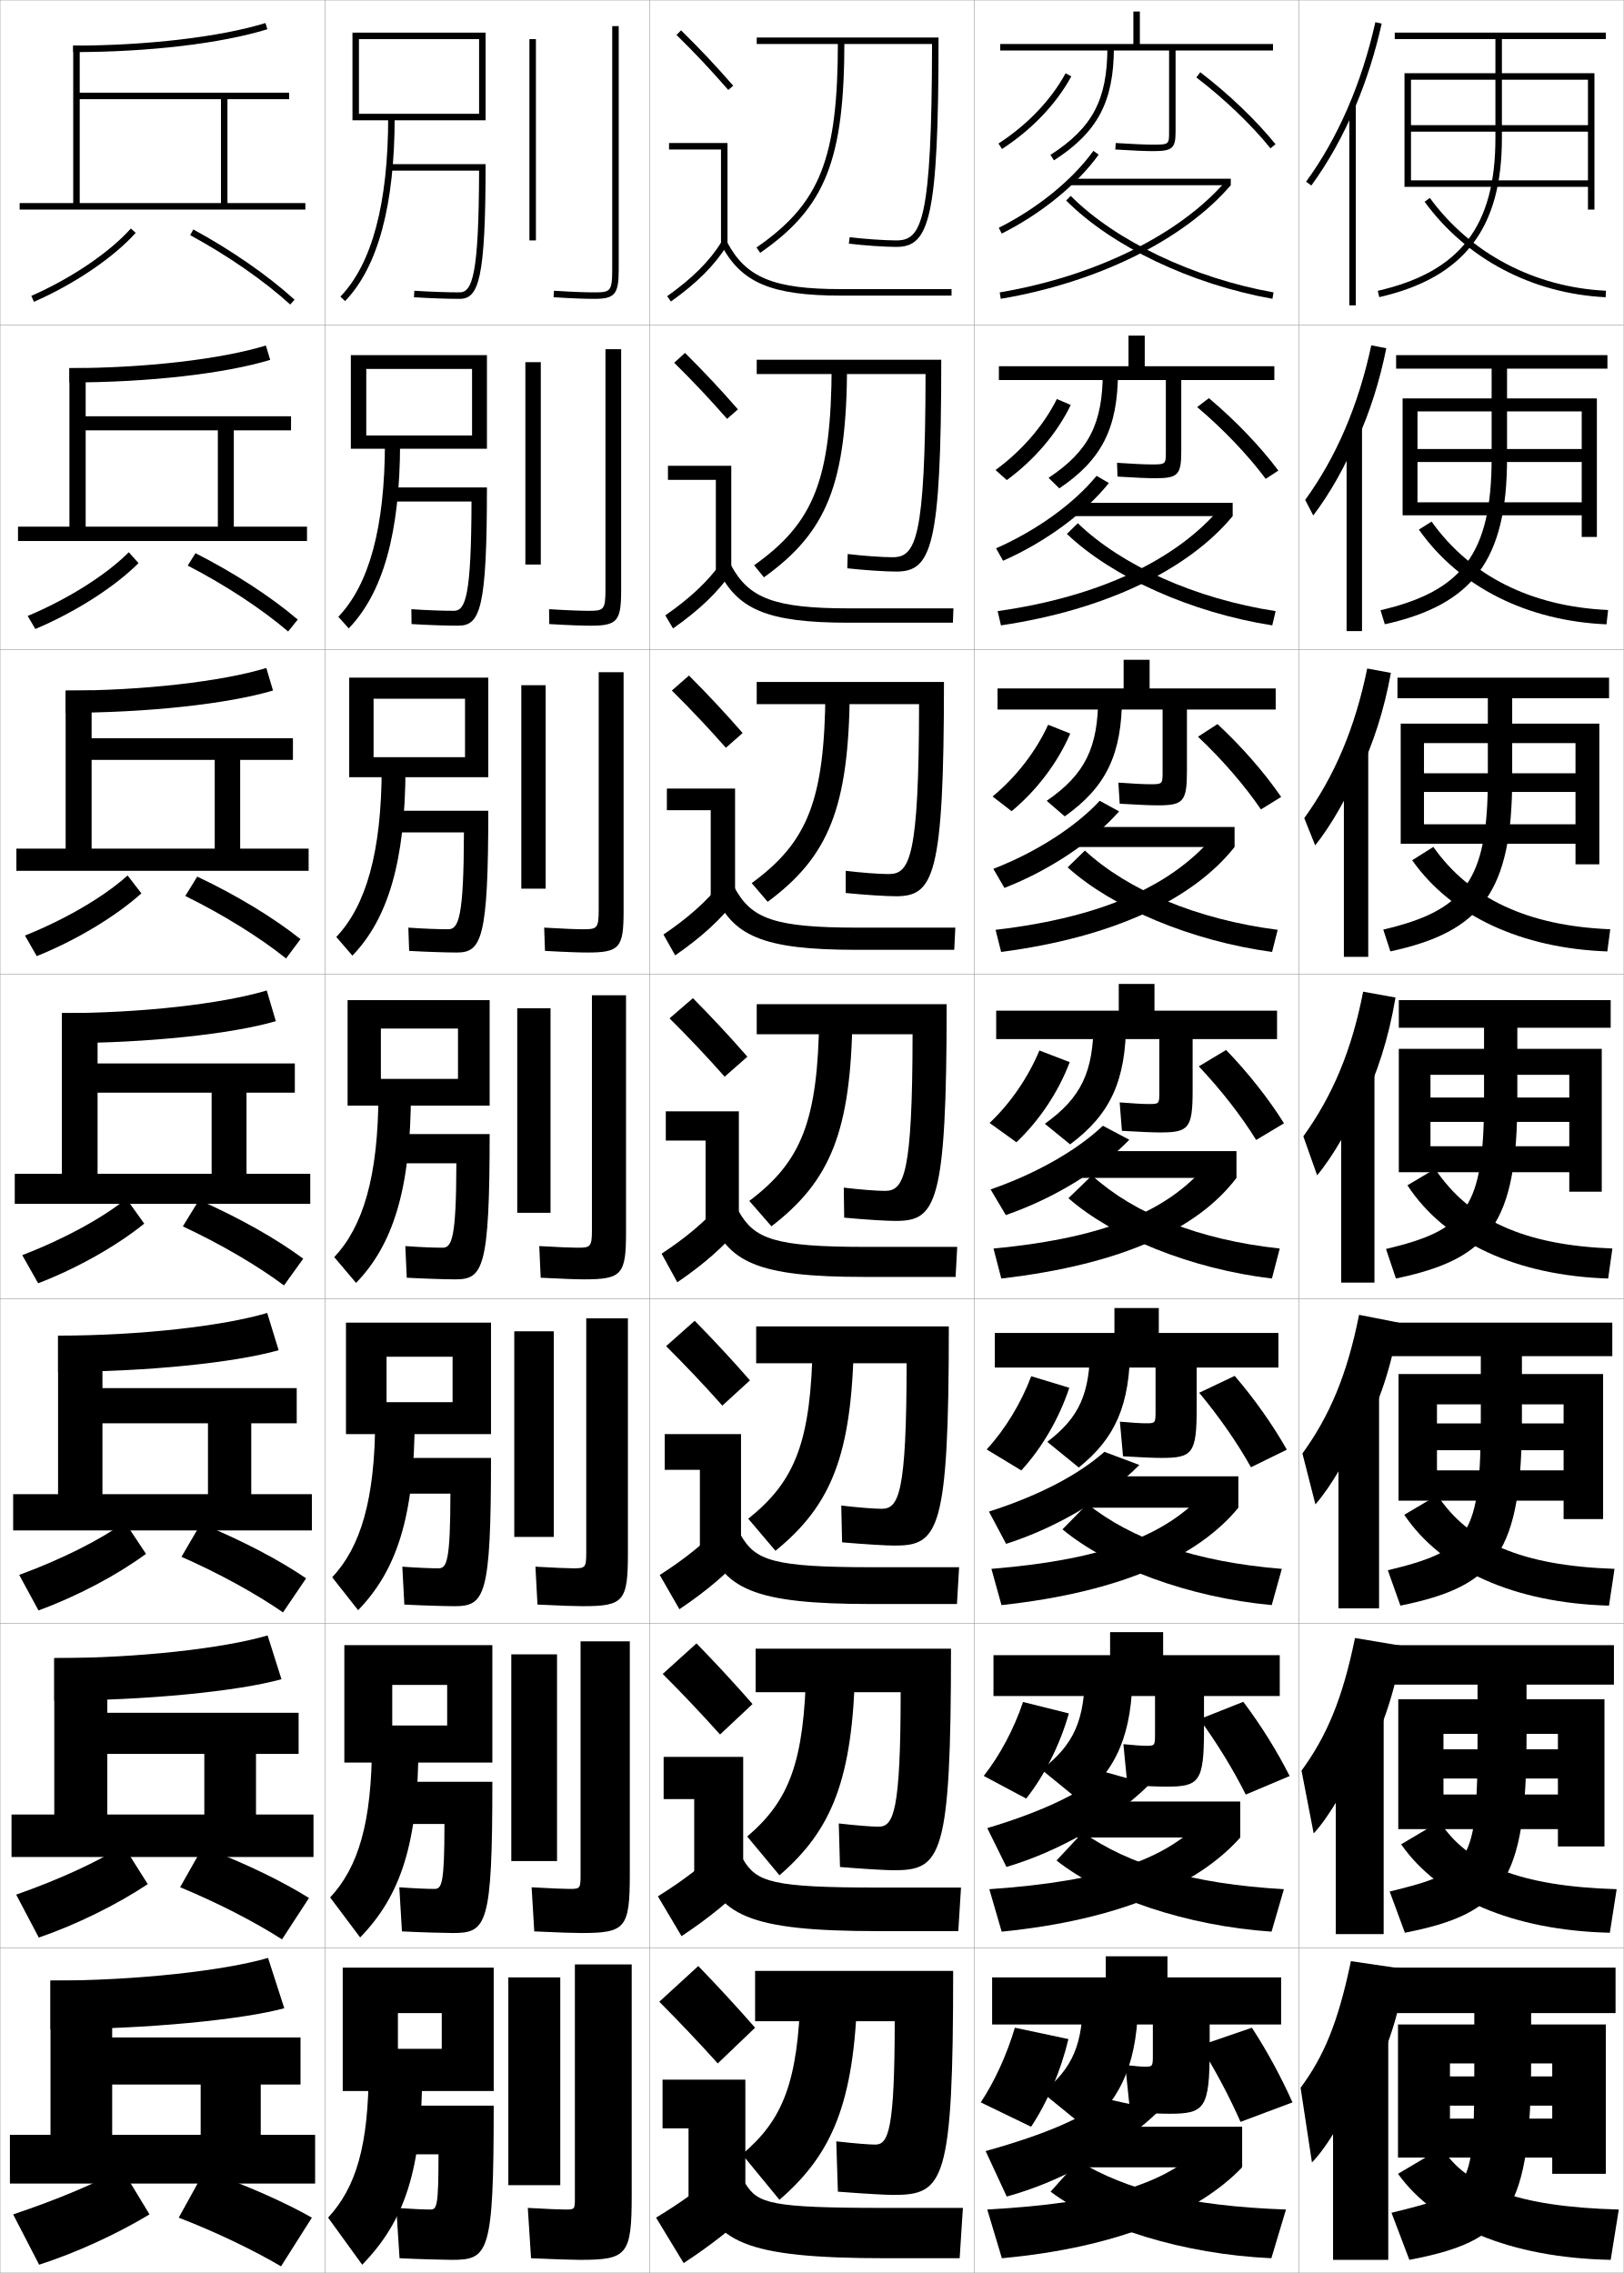
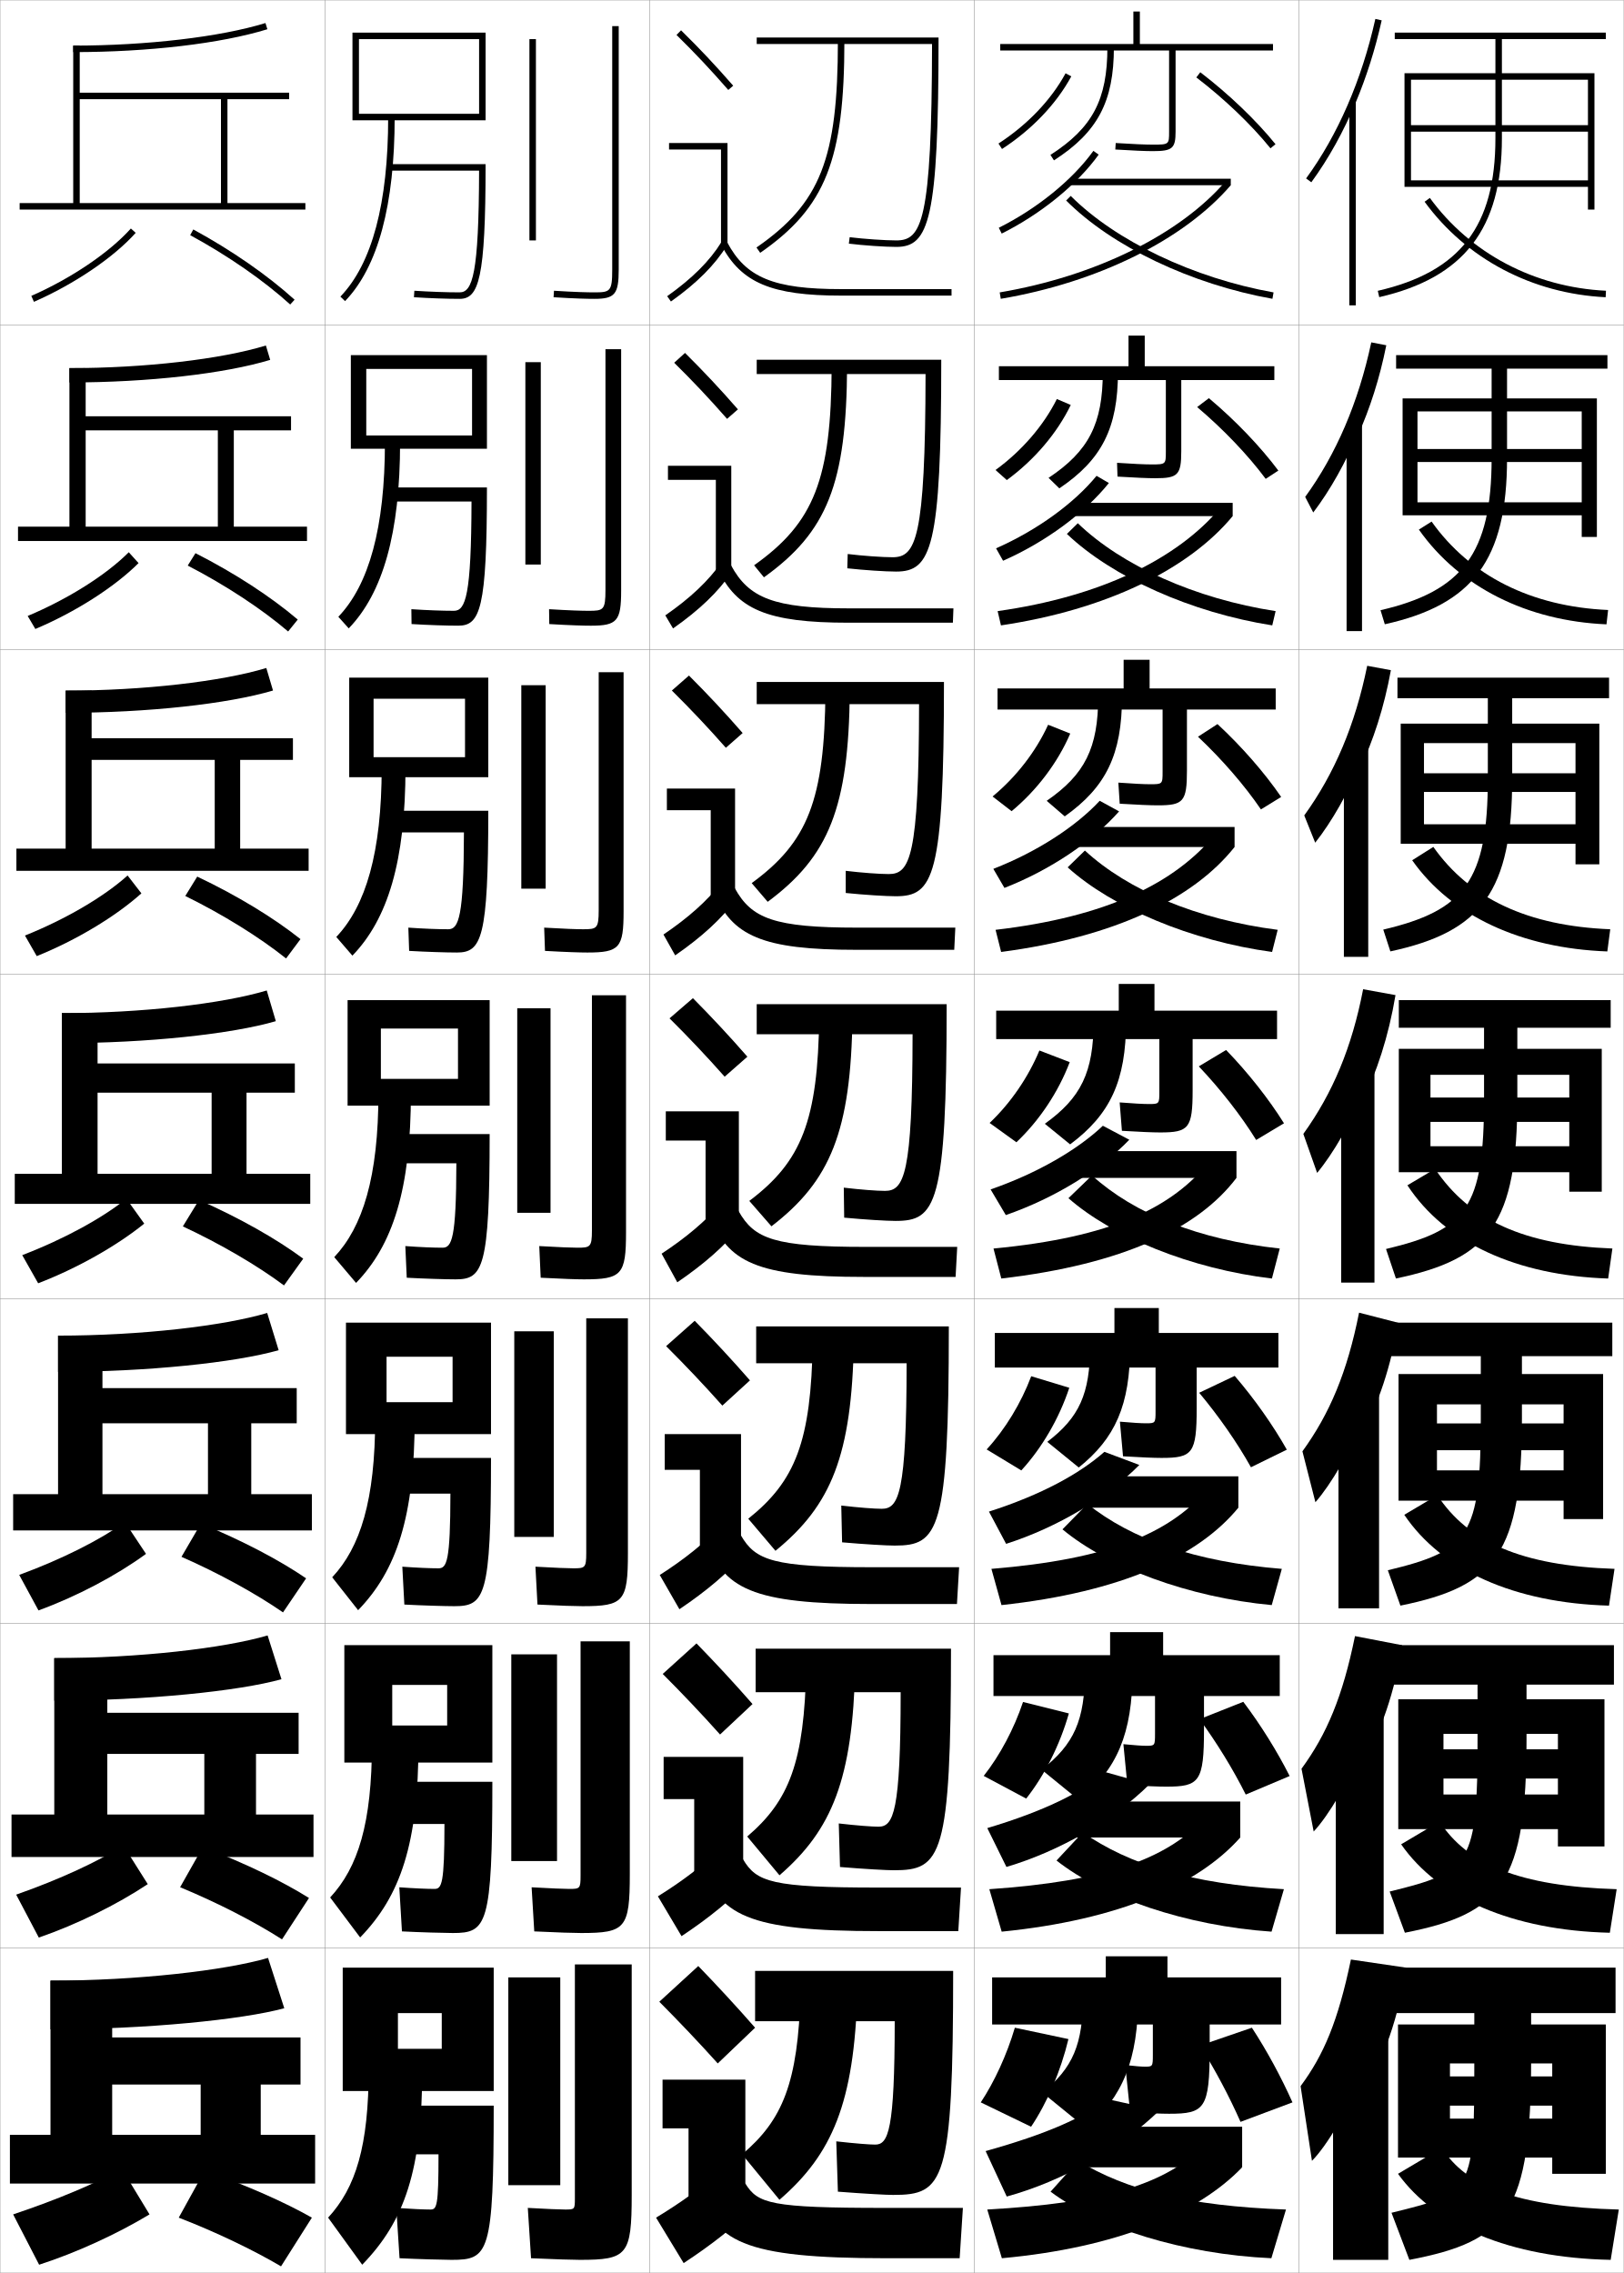
<svg xmlns="http://www.w3.org/2000/svg" width="500.1" height="700.1" viewBox="0 0 500.1 700.1" overflow="visible" enable-background="new 0 0 500.1 700.1" xml:space="preserve">
  <g id="glyphs">
    <g>
      <rect x="0.05" y="0.05" fill="none" stroke="#999999" stroke-width="0.1" width="100" height="100" />
      <rect x="0.05" y="100.05" fill="none" stroke="#999999" stroke-width="0.1" width="100" height="100" />
      <rect x="0.05" y="200.05" fill="none" stroke="#999999" stroke-width="0.1" width="100" height="100" />
      <rect x="0.05" y="300.05" fill="none" stroke="#999999" stroke-width="0.1" width="100" height="100" />
      <rect x="0.05" y="400.05" fill="none" stroke="#999999" stroke-width="0.1" width="100" height="100" />
      <rect x="0.05" y="500.05" fill="none" stroke="#999999" stroke-width="0.1" width="100" height="100" />
      <rect x="0.05" y="600.05" fill="none" stroke="#999999" stroke-width="0.1" width="100" height="100" />
      <rect x="100.05" y="0.05" fill="none" stroke="#999999" stroke-width="0.1" width="100" height="100" />
      <rect x="100.05" y="100.05" fill="none" stroke="#999999" stroke-width="0.1" width="100" height="100" />
      <rect x="100.05" y="200.05" fill="none" stroke="#999999" stroke-width="0.1" width="100" height="100" />
      <rect x="100.05" y="300.05" fill="none" stroke="#999999" stroke-width="0.1" width="100" height="100" />
      <rect x="100.05" y="400.05" fill="none" stroke="#999999" stroke-width="0.1" width="100" height="100" />
      <rect x="100.05" y="500.05" fill="none" stroke="#999999" stroke-width="0.1" width="100" height="100" />
      <rect x="100.05" y="600.05" fill="none" stroke="#999999" stroke-width="0.1" width="100" height="100" />
      <rect x="200.05" y="0.05" fill="none" stroke="#999999" stroke-width="0.1" width="100" height="100" />
      <rect x="200.05" y="100.05" fill="none" stroke="#999999" stroke-width="0.1" width="100" height="100" />
      <rect x="200.05" y="200.05" fill="none" stroke="#999999" stroke-width="0.1" width="100" height="100" />
      <rect x="200.05" y="300.05" fill="none" stroke="#999999" stroke-width="0.1" width="100" height="100" />
      <rect x="200.05" y="400.05" fill="none" stroke="#999999" stroke-width="0.1" width="100" height="100" />
      <rect x="200.05" y="500.05" fill="none" stroke="#999999" stroke-width="0.1" width="100" height="100" />
      <rect x="200.05" y="600.05" fill="none" stroke="#999999" stroke-width="0.1" width="100" height="100" />
      <rect x="300.05" y="0.05" fill="none" stroke="#999999" stroke-width="0.1" width="100" height="100" />
      <rect x="300.05" y="100.05" fill="none" stroke="#999999" stroke-width="0.1" width="100" height="100" />
      <rect x="300.05" y="200.05" fill="none" stroke="#999999" stroke-width="0.1" width="100" height="100" />
      <rect x="300.05" y="300.05" fill="none" stroke="#999999" stroke-width="0.1" width="100" height="100" />
      <rect x="300.05" y="400.05" fill="none" stroke="#999999" stroke-width="0.1" width="100" height="100" />
      <rect x="300.05" y="500.05" fill="none" stroke="#999999" stroke-width="0.1" width="100" height="100" />
      <rect x="300.05" y="600.05" fill="none" stroke="#999999" stroke-width="0.1" width="100" height="100" />
      <rect x="400.05" y="0.05" fill="none" stroke="#999999" stroke-width="0.1" width="100" height="100" />
      <rect x="400.05" y="100.05" fill="none" stroke="#999999" stroke-width="0.1" width="100" height="100" />
      <rect x="400.05" y="200.05" fill="none" stroke="#999999" stroke-width="0.1" width="100" height="100" />
      <rect x="400.05" y="300.05" fill="none" stroke="#999999" stroke-width="0.1" width="100" height="100" />
      <rect x="400.05" y="400.05" fill="none" stroke="#999999" stroke-width="0.1" width="100" height="100" />
      <rect x="400.05" y="500.05" fill="none" stroke="#999999" stroke-width="0.1" width="100" height="100" />
      <rect x="400.05" y="600.05" fill="none" stroke="#999999" stroke-width="0.1" width="100" height="100" />
    </g>
    <g>
      <path d="M22.55,14.05v2c23.152,0,45.506-2.634,59.795-7.045l-0.59-1.91      C67.856,11.385,45.171,14.05,22.55,14.05z" />
      <polygon points="24.55,62.55 24.55,30.55 68.05,30.55 68.05,62.55       70.05,62.55 70.05,30.55 89.05,30.55 89.05,28.55 24.55,28.55       24.55,14.05 22.55,14.05 22.55,62.55 6.05,62.55 6.05,64.55       94.05,64.55 94.05,62.55 " />
      <path d="M9.647,91.134l0.805,1.832c12.51-5.494,24.52-13.636,31.342-21.248      l-1.488-1.336C33.661,77.797,21.914,85.748,9.647,91.134z" />
      <path d="M58.572,72.429c11.682,6.354,22.622,13.941,30.806,21.361l1.344-1.48      c-8.298-7.525-19.376-15.209-31.194-21.639L58.572,72.429z" />
    </g>
    <g>
      <g>
        <g>
          <path d="M15.55,625.05c29.63,0,59.196-2.998,72-6.5l-5-15.5c-13.282,3.879-40.264,7-67,7        V625.05z" />
        </g>
        <polygon points="34.55,657.55 34.55,642.05 61.8,642.05 61.8,657.55        80.3,657.55 80.3,642.05 92.55,642.05 92.55,627.55 34.55,627.55        34.55,610.05 15.55,610.05 15.55,657.55 3.05,657.55 3.05,672.55        97.05,672.55 97.05,657.55 " />
        <path d="M4.05,682.05l8,15.5c11.543-3.734,23.958-9.448,34-15.5l-8.5-14       C29.541,672.424,17.961,677.392,4.05,682.05z" />
        <path d="M55.05,683.05c11.411,4.42,22.943,9.954,31.5,15l9.5-15       c-8.073-4.592-19.591-9.774-33-14.5L55.05,683.05z" />
      </g>
      <g>
        <path d="M16.716,523.8c28.55,0,56.915-2.938,69.966-6.591l-4.265-13.485       c-13.385,3.947-39.65,6.992-65.701,6.992V523.8z" />
        <polygon points="33.049,558.883 33.049,540.216 62.925,540.216 62.925,558.883        78.841,558.883 78.841,540.216 91.966,540.216 91.966,527.55 33.049,527.55        33.049,510.716 16.716,510.716 16.716,558.883 3.549,558.883 3.549,571.967        96.55,571.967 96.55,558.883 " />
        <path d="M4.982,583.563l6.967,13.222c11.704-4.027,24.052-10.146,33.557-16.458       l-7.498-11.889C30.228,573.319,18.62,578.784,4.982,583.563z" />
        <path d="M55.47,581.279c11.456,4.742,22.89,10.618,31.384,16.061l8.307-12.747       c-8.11-5.081-19.555-10.68-32.699-15.689L55.47,581.279z" />
      </g>
      <g>
        <path d="M17.883,422.55c27.47,0,54.633-2.877,67.932-6.682l-3.53-11.47       c-13.488,4.016-39.037,6.984-64.401,6.984V422.55z" />
        <polygon points="31.55,460.217 31.55,438.383 64.05,438.383 64.05,460.217        77.383,460.217 77.383,438.383 91.383,438.383 91.383,427.55 31.55,427.55        31.55,411.383 17.883,411.383 17.883,460.217 4.05,460.217 4.05,471.383        96.05,471.383 96.05,460.217 " />
        <path d="M5.916,485.078l5.935,10.943c11.865-4.32,24.145-10.844,33.114-17.416       l-6.497-9.778C30.914,474.215,19.279,480.177,5.916,485.078z" />
        <path d="M55.891,479.51c11.501,5.064,22.836,11.282,31.268,17.12l7.115-10.493       c-8.148-5.57-19.52-11.586-32.398-16.88L55.891,479.51z" />
      </g>
      <g>
        <path d="M19.05,321.3c26.391,0,52.352-2.816,65.897-6.772l-2.795-9.455       c-13.591,4.085-38.424,6.978-63.103,6.978V321.3z" />
        <polygon points="30.05,361.55 30.05,336.55 65.175,336.55 65.175,361.55        75.925,361.55 75.925,336.55 90.8,336.55 90.8,327.55 30.05,327.55        30.05,312.05 19.05,312.05 19.05,361.55 4.55,361.55 4.55,370.8        95.55,370.8 95.55,361.55 " />
        <path d="M6.849,386.592l4.902,8.666c12.026-4.614,24.238-11.542,32.671-18.374       l-5.494-7.668C31.601,375.11,19.938,381.569,6.849,386.592z" />
        <path d="M56.312,377.739c11.546,5.387,22.782,11.947,31.152,18.181l5.922-8.24       c-8.186-6.059-19.483-12.491-32.098-18.069L56.312,377.739z" />
      </g>
    </g>
    <g>
      <path d="M21.383,117.799c24.232,0,47.788-2.695,61.829-6.954l-1.325-4.425      c-13.796,4.222-37.197,6.962-60.504,6.962V117.799z" />
      <polygon points="26.383,162.216 26.383,132.55 67.091,132.55 67.091,162.216       72.008,162.216 72.008,132.55 89.633,132.55 89.633,128.216 26.383,128.216       26.383,113.383 21.383,113.383 21.383,162.216 5.549,162.216 5.549,166.633       94.55,166.633 94.55,162.216 " />
      <path d="M8.526,189.722l2.359,4.007c12.349-5.201,24.426-12.938,31.785-20.29      l-3.011-3.344C32.786,177.004,21.067,184.458,8.526,189.722z" />
      <path d="M57.818,174.199C69.455,180.23,80.494,187.476,88.74,194.5l2.959-3.668      c-8.261-7.036-19.412-14.303-31.496-20.449L57.818,174.199z" />
    </g>
    <g>
      <path d="M20.216,219.55c25.311,0,50.07-2.756,63.863-6.863l-2.06-6.94      c-13.693,4.153-37.811,6.97-61.803,6.97V219.55z" />
      <polygon points="28.216,261.383 28.216,234.05 66.133,234.05 66.133,261.383       73.966,261.383 73.966,234.05 90.216,234.05 90.216,227.383 28.216,227.383       28.216,212.716 20.216,212.716 20.216,261.383 5.05,261.383 5.05,268.216       95.05,268.216 95.05,261.383 " />
      <path d="M7.688,288.157l3.63,6.336c12.188-4.908,24.332-12.24,32.228-19.332      l-4.253-5.506C32.193,276.057,20.502,283.014,7.688,288.157z" />
      <path d="M57.065,275.969c11.591,5.709,22.729,12.612,31.037,19.241l4.44-5.954      c-8.223-6.548-19.447-13.397-31.796-19.26L57.065,275.969z" />
    </g>
    <g>
      <g>
        <rect x="163.05" y="12.05" width="2" height="62" />
        <path d="M188.55,8.05v75c0,6.74-0.623,7-5.5,7c-2.115,0-5.99-0.086-12.437-0.498       l-0.127,1.996c6.499,0.415,10.419,0.502,12.563,0.502c6.309,0,7.5-1.43,7.5-9v-75       H188.55z" />
      </g>
      <g>
        <rect x="161.8" y="111.549" width="4.75" height="62.334" />
        <path d="M186.466,107.55v74.167c0,6.193-0.607,6.417-5.167,6.417       c-2.016,0-5.835-0.107-12.197-0.498l0.062,4.58       c6.627,0.398,10.677,0.502,12.802,0.502c8.112,0,9.333-1.428,9.333-10.833       v-74.333H186.466z" />
      </g>
      <g>
        <rect x="160.55" y="211.05" width="7.5" height="62.667" />
        <path d="M184.383,207.05v73.333c0,5.646-0.592,5.833-4.833,5.833       c-1.917,0-5.681-0.128-11.958-0.499l0.25,7.164       c6.755,0.38,10.937,0.501,13.042,0.501c9.916,0,11.167-1.427,11.167-12.667       v-73.667H184.383z" />
      </g>
      <g>
        <rect x="159.3" y="310.55" width="10.25" height="63" />
        <path d="M182.3,306.55v72.5c0,5.1-0.576,5.25-4.5,5.25       c-1.818,0-5.526-0.149-11.719-0.499l0.438,9.748       c6.884,0.362,11.195,0.501,13.281,0.501c11.719,0,13-1.425,13-14.5v-73H182.3z" />
      </g>
      <g>
        <rect x="158.383" y="410.05" width="12.167" height="63.333" />
        <path d="M180.549,406.05v72.333c0,4.553-0.394,4.667-4,4.667       c-1.719,0-5.539-0.156-11.646-0.5l0.625,11.666c7.012,0.353,11.787,0.5,13.854,0.5       c12.688,0,14-1.423,14-16.333v-72.333H180.549z" />
      </g>
      <g>
        <rect x="157.467" y="509.55" width="14.083" height="63.667" />
        <path d="M178.8,505.55v72.167c0,4.005-0.212,4.083-3.5,4.083       c-1.621,0-5.552-0.162-11.573-0.5l0.812,13.583c7.14,0.343,12.379,0.5,14.427,0.5       c13.657,0,15-1.421,15-18.166v-71.667H178.8z" />
      </g>
      <g>
        <rect x="156.55" y="609.05" width="16" height="64" />
        <path d="M178.55,696.05c14.626,0,16-1.419,16-20v-71h-17.5v72c0,3.458-0.03,3.5-3,3.5       c-1.522,0-5.565-0.168-11.5-0.5l1,15.5C170.818,695.883,176.521,696.05,178.55,696.05z       " />
      </g>
    </g>
    <g>
      <g>
        <polygon points="136.05,631.05 122.55,631.05 122.55,644.05 152.05,644.05        152.05,606.05 105.55,606.05 105.55,644.05 122.55,644.05 122.55,620.05        136.05,620.05 " />
        <path d="M113.55,637.05c0,24.04-3.981,36.745-12.5,46l10.5,14.5       c12.997-13.379,18.5-28.951,18.5-60.5H113.55z" />
        <path d="M132.55,680.55c-1.864,0-5.847-0.167-10.5-0.5l1,15.5       c5.522,0.274,13.82,0.5,16,0.5c11.445,0,13-1.714,13-47.5h-31v15h14       C135.05,679.586,134.537,680.55,132.55,680.55z" />
      </g>
      <g>
        <polygon points="137.716,531.466 120.8,531.466 120.8,542.883 151.633,542.883        151.633,506.716 106.049,506.716 106.049,542.883 120.8,542.883 120.8,518.967        137.716,518.967 " />
        <path d="M114.55,536.883c0,24.715-4.277,38.291-12.871,47.552l9.24,12.313       c12.408-12.787,17.963-28.841,17.963-59.865H114.55z" />
        <path d="M133.799,581.8c-2.196,0-6.156-0.166-10.822-0.5l0.812,13.583       c5.398,0.277,13.211,0.5,15.678,0.5c10.441,0,12.167-2.254,12.167-46.583h-30.75v13       h15.999C136.869,580.215,136.074,581.8,133.799,581.8z" />
      </g>
      <g>
        <polygon points="139.383,431.883 119.05,431.883 119.05,441.717 151.216,441.717        151.216,407.383 106.55,407.383 106.55,441.717 119.05,441.717 119.05,417.883        139.383,417.883 " />
        <path d="M115.55,436.717c0,25.39-4.573,39.836-13.24,49.102l7.98,10.129       c11.819-12.195,17.427-28.73,17.427-59.23H115.55z" />
        <path d="M135.05,483.05c-2.529,0-6.464-0.164-11.145-0.499l0.624,11.665       c5.274,0.28,12.603,0.501,15.355,0.501c9.437,0,11.333-2.794,11.333-45.667       h-30.5v11h17.999C138.689,480.845,137.612,483.05,135.05,483.05z" />
      </g>
      <g>
        <polygon points="141.05,332.3 117.3,332.3 117.3,340.55 150.8,340.55        150.8,308.05 107.05,308.05 107.05,340.55 117.3,340.55 117.3,316.8        141.05,316.8 " />
        <path d="M116.55,336.55c0,26.065-4.869,41.382-13.61,50.653l6.721,7.943       c11.229-11.604,16.89-28.621,16.89-58.597H116.55z" />
        <path d="M136.3,384.3c-2.861,0-6.773-0.162-11.468-0.499l0.436,9.748       c5.149,0.283,11.993,0.501,15.032,0.501c8.433,0,10.5-3.334,10.5-44.75h-30.25v9h19.998       C140.509,381.475,139.149,384.3,136.3,384.3z" />
      </g>
      <g>
        <polygon points="143.216,233.216 115.05,233.216 115.05,239.383 150.383,239.383        150.383,208.716 107.549,208.716 107.549,239.383 115.05,239.383 115.05,215.216        143.216,215.216 " />
        <path d="M117.55,236.383c0,26.23-4.897,42.644-13.981,52.204l4.961,5.758       c10.866-11.244,16.353-28.947,16.353-57.962H117.55z" />
        <path d="M138.049,286.216c-3.193,0-7.581-0.171-12.29-0.499l0.247,7.164       c5.025,0.292,11.385,0.501,14.709,0.501c7.591,0,9.667-4.263,9.667-43.667h-30       v6.667h22.498C142.829,282.436,141.277,286.216,138.049,286.216z" />
      </g>
      <g>
        <polygon points="145.383,134.133 112.8,134.133 112.8,138.216 149.966,138.216        149.966,109.383 108.05,109.383 108.05,138.216 112.8,138.216 112.8,113.633        145.383,113.633 " />
        <path d="M118.55,136.217c0,26.394-4.925,43.905-14.351,53.755l3.201,3.572       c10.502-10.884,15.816-29.273,15.816-57.328H118.55z" />
        <path d="M139.8,188.133c-3.525,0-8.389-0.181-13.113-0.499l0.059,4.58       c4.901,0.301,10.776,0.501,14.387,0.501c6.749,0,8.833-5.191,8.833-42.583h-29.75       v4.333h24.998C145.149,183.398,143.405,188.133,139.8,188.133z" />
      </g>
      <g>
        <polygon points="147.55,35.05 110.55,35.05 110.55,37.05 149.55,37.05        149.55,10.05 108.55,10.05 108.55,37.05 110.55,37.05 110.55,12.05        147.55,12.05 " />
        <path d="M119.55,36.05c0,26.559-4.953,45.167-14.721,55.307l1.441,1.387       c10.139-10.524,15.279-29.599,15.279-56.693H119.55z" />
        <path d="M120.05,50.55v2h27.497c-0.078,31.811-2.014,37.5-5.997,37.5       c-3.857,0-9.197-0.19-13.936-0.498l-0.129,1.996       c4.777,0.31,10.167,0.502,14.064,0.502c5.906,0,8-6.12,8-41.5H120.05z" />
      </g>
    </g>
    <g>
      <path d="M233.05,11.55v2h53.997c-0.073,54.976-3.274,60.5-10.997,60.5      c-3.468,0-10.051-0.455-14.376-0.992l-0.247,1.984      c4.396,0.547,11.093,1.008,14.623,1.008c10.073,0,13-8.333,13-64.5H233.05z" />
      <path d="M258.05,12.55c0,36.351-5.389,50.039-25.069,63.678l1.139,1.645      c20.114-13.94,25.931-28.592,25.931-65.322H258.05z" />
    </g>
    <g>
      <g>
        <path d="M285.048,115.216c-0.061,51.088-3.059,56.417-10.165,56.417       c-3.164,0-9.226-0.435-13.812-0.994l-0.123,4.403       c5.075,0.565,11.747,1.006,15.02,1.006c10.841,0,13.916-7.097,13.916-65.25       h-56.833v4.417H285.048z" />
        <path d="M256.133,112.716c-0.124,34.963-5.415,48.275-23.891,61.398l3.032,3.704       c19.473-13.958,25.447-28.798,25.609-65.102H256.133z" />
      </g>
      <g>
        <path d="M283.049,216.883c-0.048,47.2-2.843,52.334-9.333,52.334       c-2.859,0-8.4-0.414-13.25-0.995l0.002,6.823       c5.754,0.583,12.401,1.005,15.416,1.005c11.609,0,14.832-5.861,14.832-66h-57.666       v6.833H283.049z" />
        <path d="M254.216,212.883c-0.248,33.577-5.439,46.512-22.713,59.119l4.927,5.763       c18.832-13.977,24.963-29.004,25.286-64.882H254.216z" />
      </g>
      <g>
        <path d="M281.05,318.55c-0.036,43.312-2.628,48.25-8.5,48.25       c-2.557,0-7.575-0.393-12.688-0.996l0.126,9.242       c6.433,0.602,13.056,1.004,15.812,1.004c12.378,0,15.75-4.625,15.75-66.75h-58.5v9.25H281.05       z" />
        <path d="M252.3,313.05c-0.373,32.189-5.465,44.748-21.535,56.839l6.82,7.822       c18.191-13.995,24.479-29.21,24.965-64.661H252.3z" />
      </g>
      <g>
        <path d="M279.216,419.884c-0.023,40.09-2.412,44.832-7.666,44.832       c-2.252,0-7.084-0.371-12.459-0.996l0.252,11.328       c7.111,0.619,13.709,1.002,16.207,1.002c13.478,0,16.666-4.303,16.666-67.5       h-59.333v11.334H279.216z" />
        <path d="M250.3,413.216c-0.481,30.803-5.347,42.984-19.856,54.561l8.38,9.881       c17.203-14.014,23.514-29.416,24.143-64.441H250.3z" />
      </g>
      <g>
        <path d="M277.383,521.217c-0.012,36.869-2.197,41.416-6.833,41.416       c-1.948,0-6.592-0.35-12.229-0.998l0.376,13.414       c7.79,0.637,14.364,1.001,16.604,1.001c14.577,0,17.583-3.979,17.583-68.25       h-60.167v13.417H277.383z" />
        <path d="M248.3,513.383c-0.59,29.416-5.228,41.221-18.178,52.28l9.94,11.94       c16.216-14.031,22.547-29.621,23.321-64.221H248.3z" />
      </g>
    </g>
    <g>
      <path d="M275.55,622.55c0,33.647-1.982,38-6,38c-1.645,0-6.1-0.329-12-1l0.5,15.5      c8.469,0.655,15.02,1,17,1c15.677,0,18.5-3.657,18.5-69h-61v15.5H275.55z" />
      <path d="M246.55,613.55c-0.747,28.028-5.541,39.456-18,50l11.5,14      c16.271-14.05,23.029-29.827,24-64H246.55z" />
    </g>
    <g>
      <g>
        <path d="M208.349,10.764c5.688,5.584,10.457,10.651,15.947,16.943l1.508-1.314       c-5.527-6.334-10.328-11.435-16.053-17.057L208.349,10.764z" />
        <polygon points="222.05,75.55 224.05,75.55 224.05,44.05 206.05,44.05        206.05,46.05 222.05,46.05 " />
        <path d="M205.47,91.235l1.16,1.629c8.016-5.703,13.503-11.196,17.271-17.288       l-1.701-1.053C218.577,80.382,213.261,85.691,205.47,91.235z" />
        <path d="M222.166,75.519c6.155,11.612,15.463,15.531,36.884,15.531h34v-2h-34       c-20.777,0-29.311-3.516-35.116-14.469L222.166,75.519z" />
      </g>
      <g>
        <path d="M227.261,126.085c-5.53-6.338-10.57-11.71-16.294-17.381l-3.335,3.023       c5.72,5.638,10.764,10.983,16.29,17.286L227.261,126.085z" />
        <polygon points="205.716,143.466 225.216,143.466 225.216,175.883 220.466,175.883        220.466,147.799 205.716,147.799 " />
        <path d="M204.899,189.538l2.383,4.024c8.139-5.713,13.854-11.188,18.059-17.323       l-3.085-3.128C218.137,178.98,212.642,184.161,204.899,189.538z" />
        <path d="M220.98,175.107c5.864,12.596,15.189,16.692,40.403,16.692h32.083       l0.167-4.416h-32.083c-23.195,0-30.951-3.149-36.431-13.308L220.98,175.107z" />
      </g>
      <g>
        <path d="M228.719,225.779c-5.533-6.342-10.812-11.986-16.535-17.705l-5.268,4.619       c5.753,5.692,11.071,11.315,16.631,17.628L228.719,225.779z" />
        <polygon points="205.383,242.883 226.383,242.883 226.383,276.216 218.883,276.216        218.883,249.55 205.383,249.55 " />
        <path d="M204.33,287.84l3.607,6.419c8.261-5.722,14.205-11.178,18.847-17.358       l-4.468-5.203C217.698,277.579,212.024,282.631,204.33,287.84z" />
        <path d="M219.794,274.696c5.573,13.578,14.916,17.854,43.922,17.854h30.166       l0.334-6.833h-30.167c-25.612,0-32.59-2.782-37.745-12.146L219.794,274.696z" />
      </g>
      <g>
        <path d="M230.177,325.472c-5.535-6.346-11.053-12.262-16.776-18.029l-7.201,6.215       c5.786,5.747,11.378,11.646,16.974,17.971L230.177,325.472z" />
        <polygon points="205.05,342.3 227.55,342.3 227.55,376.55 217.3,376.55        217.3,351.3 205.05,351.3 " />
        <path d="M203.76,386.143l4.83,8.814c8.384-5.731,14.556-11.169,19.636-17.394       l-5.852-7.277C217.259,376.178,211.405,381.101,203.76,386.143z" />
        <path d="M218.608,374.284c5.282,14.562,14.643,19.016,47.441,19.016h28.25l0.5-9.25h-28.25       c-28.029,0-34.23-2.416-39.059-10.984L218.608,374.284z" />
      </g>
      <g>
        <path d="M230.967,425.164c-5.538-6.35-11.294-12.537-17.018-18.353l-8.801,7.81       c5.819,5.802,11.685,11.979,17.316,18.314L230.967,425.164z" />
        <polygon points="204.716,441.716 228.216,441.716 228.216,476.883 215.549,476.883        215.549,452.716 204.716,452.716 " />
        <path d="M203.189,485.111l6.053,10.543c8.507-5.74,14.907-11.16,20.424-17.429       l-7.234-8.686C216.819,475.442,210.787,480.236,203.189,485.111z" />
        <path d="M217.422,473.873c4.992,15.544,14.37,20.177,50.961,20.177h26.334       l0.666-11.334h-26.833c-30.447,0-35.87-2.05-40.373-9.822L217.422,473.873z" />
      </g>
      <g>
        <path d="M231.759,524.857c-5.541-6.354-11.536-12.813-17.259-18.677l-10.4,9.405       c5.852,5.856,11.991,12.311,17.658,18.656L231.759,524.857z" />
        <polygon points="204.383,541.133 228.883,541.133 228.883,577.217 213.8,577.217        213.8,554.133 204.383,554.133 " />
        <path d="M202.62,584.081l7.277,12.271c8.63-5.751,15.257-11.151,21.212-17.465       l-8.617-10.093C216.379,574.708,210.169,579.373,202.62,584.081z" />
        <path d="M216.236,573.461c4.701,16.528,14.096,21.339,54.48,21.339h24.416       l0.834-13.417h-25.417c-32.863,0-37.51-1.684-41.686-8.661L216.236,573.461z" />
      </g>
      <g>
        <path d="M232.55,624.55c-5.544-6.356-11.778-13.089-17.5-19l-12,11       c5.885,5.911,12.298,12.644,18,19L232.55,624.55z" />
        <polygon points="204.05,640.55 229.55,640.55 229.55,677.55 212.05,677.55        212.05,655.55 204.05,655.55 " />
        <path d="M222.55,668.05c-6.61,5.924-12.999,10.459-20.5,15l8.5,14       c8.753-5.76,15.608-11.143,22-17.5L222.55,668.05z" />
        <path d="M215.05,673.05c4.41,17.511,13.823,22.5,58,22.5h22.5l1-15.5h-24       c-35.28,0-39.149-1.317-43-7.5L215.05,673.05z" />
      </g>
    </g>
    <g>
      <path d="M352.55,636.55c-1.059,0-2.952-0.163-6-0.5l1.5,14.5c5.864,0.351,9.652,0.5,12,0.5      c10.958,0,12.5-1.505,12.5-20v-7.5h22v-14.5h-35v-6.5h-19v6.5h-35v14.5h49.5v9.301      C355.05,636.51,354.998,636.55,352.55,636.55z" />
      <path d="M333.55,614.55c0,15.241-3.135,22.334-12.5,30l13.5,11c11.164-9.703,16-20.855,16-41      H333.55z" />
      <path d="M317.55,655.05c4.949-7.399,9.124-17.093,11.5-27l-16.5-3.5      c-2.46,8.325-6.276,16.628-10.5,23L317.55,655.05z" />
      <path d="M369.55,630.05c4.729,7.529,8.991,15.579,12.5,23.5l16-6      c-3.394-7.625-7.828-15.855-12.5-23L369.55,630.05z" />
    </g>
    <g>
      <path d="M352.966,537.717c-1.26,0-3.562-0.165-6.989-0.5l1.229,12.582      c5.781,0.345,9.586,0.501,11.927,0.501c10.253,0,11.667-1.431,11.667-17.667v-10.25      h23.333v-12.583h-35.916v-7.084h-16.334v7.084h-35.916v12.583h49.75v11.584      C355.717,537.679,355.673,537.717,352.966,537.717z" />
      <path d="M334.133,514.55c0,15.394-3.377,22.75-13.34,30.526l11.597,9.447      c11.546-9.528,16.41-20.396,16.41-39.974H334.133z" />
      <path d="M316.043,553.975c5.654-7.158,10.396-16.56,13.139-26.227l-14.112-3.527      c-2.787,8.3-7.132,16.473-12.11,22.772L316.043,553.975z" />
      <path d="M369.434,529.516c5.376,7.372,10.315,15.407,14.223,23.223l13.522-5.71      c-3.826-7.59-8.93-15.795-14.278-22.861L369.434,529.516z" />
    </g>
    <g>
      <path d="M352.883,438.383c-1.461,0-4.172-0.165-7.979-0.499l0.958,10.665      c5.698,0.339,9.521,0.501,11.854,0.501c9.548,0,10.833-1.356,10.833-15.333v-12.5      h25.167v-10.667h-36.834v-7.667h-13.666v7.667h-36.834v10.667h49.5v13.367      C355.883,438.349,355.849,438.383,352.883,438.383z" />
      <path d="M335.717,414.55c0,14.794-3.364,22.047-13.181,29.554l9.694,7.894      c11.218-8.993,15.819-19.168,15.819-37.447H335.717z" />
      <path d="M314.535,452.9c6.36-6.918,11.669-16.026,14.779-25.454l-11.725-3.556      c-3.114,8.276-7.988,16.319-13.721,22.546L314.535,452.9z" />
      <path d="M369.318,428.982c6.022,7.215,11.639,15.233,15.943,22.945l11.047-5.421      c-4.26-7.554-10.031-15.734-16.057-22.722L369.318,428.982z" />
    </g>
    <g>
      <g>
        <path d="M360.05,15.55v25c0,3.925,0,4-5,4c-2.265,0-6.112-0.168-11.438-0.498l-0.125,1.996       c5.367,0.333,9.257,0.502,11.562,0.502c6.019,0,7-0.841,7-6v-25h30v-2h-41v-10h-2v10h-41v2       H360.05z" />
        <path d="M341.05,14.55c0,16.153-4.59,24.831-17.541,33.16l1.082,1.682       c13.456-8.654,18.459-18.097,18.459-34.842H341.05z" />
        <path d="M307.506,44.211l1.088,1.678c9.181-5.954,16.757-13.896,21.336-22.363       l-1.76-0.951C323.748,30.752,316.409,38.436,307.506,44.211z" />
        <path d="M368.442,23.845c8.61,6.581,16.932,14.54,22.83,21.834l1.555-1.258       c-5.994-7.412-14.439-15.491-23.17-22.166L368.442,23.845z" />
      </g>
      <g>
        <path d="M354.633,143.049c-2.063,0-5.669-0.167-10.614-0.499l0.146,4.247       c5.45,0.333,9.323,0.501,11.636,0.501c6.96,0,8-0.988,8-8.333v-21.917h28.666       v-4.25h-39.916v-9.417h-5v9.417h-39.917v4.25h51.417v22.05       C359.05,142.989,359.041,143.049,354.633,143.049z" />
        <path d="M339.633,114.549c0,16.001-4.348,24.415-16.7,32.634L326.25,150.418       c13.074-8.83,18.05-18.557,18.05-35.869H339.633z" />
        <path d="M310.072,147.868c8.475-6.195,15.484-14.429,19.696-23.136l-4.285-1.829       c-4.096,8.203-10.789,15.962-18.887,21.864L310.072,147.868z" />
        <path d="M368.695,125.379c7.964,6.739,15.608,14.713,21.109,22.112l3.893-2.55       c-5.561-7.448-13.337-15.552-21.392-22.305L368.695,125.379z" />
      </g>
      <g>
        <path d="M354.217,241.55c-1.863,0-5.226-0.167-9.792-0.499l0.417,6.498       c5.532,0.332,9.389,0.501,11.708,0.501c7.901,0,9-1.135,9-10.667v-18.833h27.333       v-6.5h-38.833v-8.833h-8v8.833h-38.833v6.5h50.833v19.1       C358.05,241.503,358.032,241.55,354.217,241.55z" />
        <path d="M338.217,214.55c0,15.849-4.105,23.999-15.861,32.107l5.555,4.788       c12.692-9.004,17.64-19.016,17.64-36.895H338.217z" />
        <path d="M311.55,249.847c7.771-6.436,14.214-14.961,18.058-23.909l-6.811-2.706       c-3.769,8.228-9.816,16.064-17.109,22.091L311.55,249.847z" />
        <path d="M368.949,226.915c7.316,6.898,14.285,14.887,19.387,22.39l6.232-3.84       c-5.127-7.483-12.236-15.613-19.613-22.444L368.949,226.915z" />
      </g>
      <g>
        <path d="M353.8,340.05c-1.662,0-4.782-0.166-8.969-0.499l0.688,8.748       c5.615,0.332,9.455,0.501,11.781,0.501c8.843,0,10-1.282,10-13v-15.75h26v-8.75h-37.75v-8.25       h-11v8.25h-37.75v8.75h50.25v16.15C357.05,340.018,357.023,340.05,353.8,340.05z" />
        <path d="M336.8,314.55c0,15.697-3.862,23.582-15.021,31.58l7.791,6.341       c12.31-9.179,17.229-19.476,17.229-37.921H336.8z" />
        <path d="M313.028,351.826c7.065-6.678,12.941-15.494,16.418-24.682l-9.336-3.583       c-3.441,8.252-8.845,16.165-15.332,22.318L313.028,351.826z" />
        <path d="M369.203,328.449c6.669,7.057,12.962,15.061,17.665,22.668l8.57-5.132       c-4.693-7.519-11.134-15.674-17.835-22.583L369.203,328.449z" />
      </g>
    </g>
    <g>
      <g>
-         <path d="M417.55,32.521c3.305-7.902,5.996-16.377,7.976-25.253l-1.951-0.436       c-4.191,18.79-11.567,35.777-21.331,49.127l1.613,1.181       C409.159,49.89,413.759,41.584,417.55,32.521L417.55,32.521z" />
-         <rect x="415.55" y="32.35" width="2" height="61.7" />
-       </g>
-       <g>
-         <path d="M418.13,135.166c3.766-8.352,6.779-17.738,8.813-27.905l-4.624-0.893       c-3.951,18.516-10.83,34.503-20.358,47.606l2.491,4.789       c5.171-6.791,10.173-15.682,13.661-24.35L418.13,135.166z" />
-         <rect x="414.716" y="131.549" width="4.75" height="62.833" />
-       </g>
-       <g>
-         <path d="M418.711,237.812c4.226-8.801,7.562-19.1,9.651-30.557l-7.297-1.351       c-3.713,18.242-10.093,33.229-19.387,46.085l3.37,8.397       c5.039-6.332,10.442-15.807,13.629-24.08L418.711,237.812z" />
-         <rect x="413.883" y="230.75" width="7.5" height="63.966" />
-       </g>
-       <g>
-         <path d="M419.292,340.457c4.686-9.25,8.345-20.461,10.488-33.209l-9.969-1.808       c-3.474,17.968-9.355,31.955-18.415,44.564l4.249,12.006       c4.907-5.873,10.712-15.933,13.597-23.81L419.292,340.457z" />
-         <rect x="413.05" y="329.95" width="10.25" height="65.1" />
+         <path d="M417.55,31.521c3.305-7.902,5.996-16.377,7.976-25.253l-1.951-0.436       c-4.191,18.79-11.567,35.777-21.331,49.127l1.613,1.181       C409.159,48.89,413.759,40.584,417.55,31.521L417.55,31.521z" />
+         <rect x="415.55" y="31.35" width="2" height="62.7" />
+       </g>
+       <g>
+         <path d="M418.13,134.249c3.766-8.352,6.779-17.738,8.813-27.905l-4.624-0.893       c-3.951,18.516-10.83,34.503-20.358,47.606l2.491,4.789       c5.171-6.791,10.173-15.681,13.661-24.349L418.13,134.249z" />
+         <rect x="414.716" y="130.633" width="4.75" height="63.75" />
+       </g>
+       <g>
+         <path d="M418.711,236.978c4.226-8.8,7.562-19.1,9.651-30.557l-7.297-1.35       c-3.713,18.242-10.093,33.229-19.387,46.085l3.37,8.397       c5.039-6.332,10.442-15.807,13.629-24.08L418.711,236.978z" />
+         <rect x="413.883" y="229.917" width="7.5" height="64.799" />
+       </g>
+       <g>
+         <path d="M419.292,339.707c4.686-9.25,8.345-20.461,10.488-33.209l-9.969-1.808       c-3.474,17.968-9.355,31.955-18.415,44.564l4.249,12.006       c4.907-5.873,10.712-15.933,13.597-23.81L419.292,339.707z" />
+         <rect x="413.05" y="329.2" width="10.25" height="65.85" />
      </g>
    </g>
    <g>
      <path d="M494.55,10.05h-65v2h31v30.5c0,27.127-10.833,41.19-36.224,47.025l0.447,1.949      c26.126-6.004,37.776-21.107,37.776-48.975v-30.5h32V10.05z" />
      <polygon points="489.05,55.55 434.55,55.55 434.55,57.55 489.05,57.55       489.05,64.55 491.05,64.55 491.05,22.55 432.55,22.55 432.55,57.55       434.55,57.55 434.55,24.55 489.05,24.55 489.05,38.55 434.55,38.55       434.55,40.55 489.05,40.55 " />
      <path d="M438.741,62.139c12.826,17.595,33.15,28.314,55.76,29.41l0.098-1.998      c-22.003-1.066-41.772-11.487-54.24-28.59L438.741,62.139z" />
    </g>
    <g>
      <path d="M429.966,109.383v4.167h29.417v27.583c0,29.408-9.015,40.96-34.214,46.817      l1.317,4.328c27.093-6.021,37.646-19.737,37.646-51.146v-27.583h30.917v-4.167      H429.966z" />
      <polygon points="487.133,154.716 436.55,154.716 436.55,158.716 487.133,158.716       487.133,165.383 491.8,165.383 491.8,122.716 431.966,122.716 431.966,158.716       436.55,158.716 436.55,126.716 487.133,126.716 487.133,138.299 436.55,138.299       436.55,142.3 487.133,142.3 " />
      <path d="M494.758,192.299c-24.459-1.042-45.359-11.543-57.78-29.181l3.916-2.469      c11.845,16.677,30.661,26.18,54.364,27.236L494.758,192.299z" />
    </g>
    <g>
      <path d="M430.8,308.05v8.5h26.25v21.75c0,33.969-5.379,40.499-30.195,46.4l3.057,9.087      c29.027-6.057,37.389-16.997,37.389-55.487v-21.75h28.75v-8.5H430.8z" />
      <polygon points="483.3,353.05 440.55,353.05 440.55,361.05 483.3,361.05       483.3,367.05 493.3,367.05 493.3,323.05 430.8,323.05 430.8,361.05       440.55,361.05 440.55,331.05 483.3,331.05 483.3,338.05 440.55,338.05       440.55,345.55 483.3,345.55 " />
      <path d="M495.273,393.799c-28.159-0.936-50.212-10.998-61.822-28.723l8.515-5.053      c10.599,15.825,27.508,23.493,54.61,24.527L495.273,393.799z" />
    </g>
    <g>
      <path d="M428.384,407.384v10.332h27.666v19.168c0,36.352-3.622,40.748-28.631,46.766      l3.871,10.893c29.506-5.979,37.426-16.263,37.426-57.658v-19.168h27.834v-10.332      H428.384z" />
      <polygon points="481.55,452.884 442.55,452.884 442.55,462.216 481.55,462.216       481.55,467.884 493.716,467.884 493.716,423.216 430.716,423.216 430.716,462.216       442.55,462.216 442.55,432.55 481.55,432.55 481.55,438.425 442.55,438.425       442.55,446.675 481.55,446.675 " />
      <path d="M495.532,494.55c-29.183-0.836-51.516-10.887-63.049-27.982l10.178-6.035      c9.56,14.473,25.969,21.717,54.572,22.686L495.532,494.55z" />
    </g>
    <g>
      <path d="M428.967,506.717v12.166h26.083v16.584c0,38.735-1.865,40.999-27.065,47.133      l4.686,12.696c29.982-5.898,37.463-15.527,37.463-59.829v-16.584h26.917v-12.166      H428.967z" />
      <polygon points="479.8,552.717 444.55,552.717 444.55,563.383 479.8,563.383       479.8,568.717 494.133,568.717 494.133,523.383 430.633,523.383 430.633,563.383       444.55,563.383 444.55,534.05 479.8,534.05 479.8,538.8 444.55,538.8       444.55,547.8 479.8,547.8 " />
      <path d="M495.791,595.3c-30.206-0.734-52.818-10.775-64.274-27.241l11.839-7.018      c8.521,13.119,24.432,19.939,54.536,20.843L495.791,595.3z" />
    </g>
    <g>
      <path d="M429.55,606.05v14h24.5v14c0,41.119-0.108,41.25-25.5,47.5l5.5,14.5      c30.46-5.818,37.5-14.792,37.5-62v-14h26v-14H429.55z" />
      <polygon points="478.05,652.55 446.55,652.55 446.55,664.55 478.05,664.55       478.05,669.55 494.55,669.55 494.55,623.55 430.55,623.55 430.55,664.55       446.55,664.55 446.55,635.55 478.05,635.55 478.05,639.55 446.55,639.55       446.55,648.55 478.05,648.55 " />
      <path d="M496.05,696.05c-31.229-0.633-54.121-10.663-65.5-26.5l13.5-8      c7.483,11.766,22.895,18.163,54.5,19L496.05,696.05z" />
    </g>
    <g>
      <g>
-         <path d="M420.05,644.55c6.066-9.714,10.693-22.595,13-38l-17-2.5       c-3.988,19.076-8.372,29.359-15.5,39l3.5,23c4.511-4.495,11.521-16.31,13.5-23       L420.05,644.55z" />
-         <rect x="410.55" y="627.05" width="17" height="69" />
-       </g>
-       <g>
-         <path d="M417.304,504.513c-3.816,18.707-8.699,30.225-16.472,40.855l3.749,19.335       c4.644-4.954,11.252-16.184,13.533-23.27l1.684,1.752       c5.582-9.517,9.873-21.778,12.133-36.22L417.304,504.513z" />
-         <rect x="411.383" y="528.017" width="14.751" height="67.699" />
-       </g>
-       <g>
-         <path d="M418.558,404.977c-3.646,18.337-9.027,31.09-17.443,42.71l3.999,15.67       c4.775-5.413,10.981-16.058,13.564-23.539l0.867,2.004       c5.1-9.32,9.055-20.961,11.266-34.438L418.558,404.977z" />
-         <rect x="412.216" y="428.983" width="12.501" height="66.399" />
+         <path d="M420.05,644.05c6.066-9.714,10.693-22.595,13-38l-17-2.5       c-3.988,19.076-8.372,29.359-15.5,39l3.5,23c4.511-4.495,11.521-16.31,13.5-23       L420.05,644.05z" />
+         <rect x="410.55" y="626.55" width="17" height="69.5" />
+       </g>
+       <g>
+         <path d="M417.304,503.931c-3.816,18.706-8.699,30.225-16.472,40.854l3.749,19.335       c4.644-4.954,11.252-16.184,13.533-23.27l1.583,2.102       c5.583-9.517,9.874-21.777,12.133-36.219L417.304,503.931z" />
+         <rect x="411.383" y="527.434" width="14.751" height="68.282" />
+       </g>
+       <g>
+         <path d="M418.558,404.311c-3.646,18.337-9.027,31.09-17.443,42.71l3.999,15.67       c4.775-5.413,10.981-16.058,13.564-23.539l0.667,2.704       c5.1-9.32,9.055-20.961,11.266-34.438L418.558,404.311z" />
+         <rect x="412.216" y="428.317" width="12.501" height="67.065" />
      </g>
    </g>
    <g>
      <path d="M305.083,366.35L309.767,374.25c15.189-5.264,29.149-13.975,38.033-23.2      l-8.145-4.307C331.99,354.014,319.663,361.293,305.083,366.35z" />
      <rect x="330.55" y="354.55" width="50.25" height="8.25" />
      <path d="M305.973,384.556l2.404,9.238c37.483-4.351,60.683-15.472,72.423-30.994      l-8-5.5C361.055,372.155,342.069,381.125,305.973,384.556z" />
      <path d="M329.05,369.05c13.516,11.874,37.77,21.81,62.671,24.744l2.408-9.238      c-24.998-2.708-44.829-10.708-57.829-22.506L329.05,369.05z" />
    </g>
    <g>
      <path d="M304.571,465.583l5.289,9.934C325.752,470.431,341,461.23,350.883,451.216      l-10.763-4.037C332.504,453.921,320.708,460.414,304.571,465.583z" />
      <rect x="330.55" y="454.717" width="50.833" height="9.666" />
      <path d="M305.331,483.221l3.104,11.158c36.798-3.98,60.592-14.921,72.948-29.996      l-9.833-5.333C359.797,472.399,341.402,480.261,305.331,483.221z" />
      <path d="M327.216,471.05c13.952,11.621,38.799,20.959,64.448,23.329l3.105-11.158      c-26.749-2.166-46.271-9.14-59.887-20.004L327.216,471.05z" />
    </g>
    <g>
      <path d="M304.061,563.066l5.895,11.967c16.594-4.907,33.13-14.598,44.012-25.4      l-13.382-3.769C333.018,552.077,321.754,557.786,304.061,563.066z" />
      <rect x="328.55" y="554.883" width="53.417" height="11.084" />
      <path d="M304.69,581.885l3.802,13.08c36.113-3.61,60.5-14.37,73.475-28.998      l-11.667-5.167C358.54,572.644,340.735,579.396,304.69,581.885z" />
      <path d="M325.383,573.05c14.389,11.368,39.828,20.109,66.224,21.915l3.803-13.08      c-28.498-1.622-47.71-7.571-61.942-17.502L325.383,573.05z" />
    </g>
    <g>
      <path d="M303.55,662.55l6.5,14c17.295-4.729,35.119-14.909,47-26.5l-16-3.5      C333.531,652.234,322.799,657.158,303.55,662.55z" />
      <rect x="327.55" y="655.05" width="55" height="12.5" />
      <path d="M369.05,662.55c-11.768,10.338-28.981,15.982-65,18l4.5,15      c35.428-3.239,60.409-13.818,74-28L369.05,662.55z" />
      <path d="M323.55,675.05c14.825,11.115,40.856,19.26,68,20.5l4.5-15      c-30.249-1.079-49.151-6.003-64-15L323.55,675.05z" />
    </g>
    <g>
      <g>
        <path d="M307.603,70.155l0.895,1.789c12.104-6.051,23.27-15.139,29.864-24.311       l-1.624-1.168C330.323,55.388,319.431,64.243,307.603,70.155z" />
        <rect x="329.55" y="55.05" width="49.5" height="2" />
        <path d="M307.883,90.063l0.334,1.973c29.865-5.059,56.345-18.138,70.833-34.986       l-1.518-1.305C363.339,72.251,337.302,85.081,307.883,90.063z" />
        <path d="M328.342,61.757c14.17,14.193,38.515,25.796,63.532,30.277l0.352-1.969       c-24.636-4.413-48.572-15.803-62.468-29.723L328.342,61.757z" />
      </g>
      <g>
        <path d="M306.763,168.887l2.158,3.826c13.133-5.788,25.229-14.751,32.586-23.94       l-3.797-2.214C330.879,154.93,319.509,163.26,306.763,168.887z" />
        <rect x="329.884" y="154.883" width="49.75" height="4.084" />
        <path d="M307.246,188.228l1.024,4.395c32.404-4.823,57.791-17.249,71.363-33.655       l-3.68-2.703C362.577,172.219,338.892,183.763,307.246,188.228z" />
        <path d="M328.577,164.454c13.953,13.293,38.268,24.236,63.246,28.167l1.037-4.392       c-24.757-3.812-47.324-13.98-60.922-27.067L328.577,164.454z" />
      </g>
      <g>
        <path d="M305.923,267.618l3.421,5.863c14.161-5.526,27.189-14.363,35.31-23.57       l-5.971-3.26C331.435,254.472,319.586,262.276,305.923,267.618z" />
        <rect x="330.217" y="254.716" width="50" height="6.167" />
        <path d="M306.609,286.392l1.714,6.816c34.944-4.587,59.237-16.36,71.894-32.325       l-5.84-4.102C361.816,272.187,340.48,282.444,306.609,286.392z" />
        <path d="M328.813,267.15c13.734,12.394,38.019,22.676,62.958,26.057l1.723-6.815       c-24.877-3.21-46.076-12.158-59.375-24.413L328.813,267.15z" />
      </g>
    </g>
    <g>
      <path d="M430.383,208.716v6.333h27.833v24.667c0,31.688-7.196,40.729-32.204,46.609      l2.187,6.708c28.061-6.039,37.518-18.367,37.518-53.316v-24.667h29.834v-6.333      H430.383z" />
      <polygon points="485.216,253.883 438.55,253.883 438.55,259.883 485.216,259.883       485.216,266.216 492.55,266.216 492.55,222.883 431.383,222.883 431.383,259.883       438.55,259.883 438.55,228.883 485.216,228.883 485.216,238.175 438.55,238.175       438.55,243.925 485.216,243.925 " />
      <path d="M495.016,293.049c-26.44-0.959-48.024-10.933-60.1-28.083l6.514-4.112      c11.222,15.926,29.085,24.339,54.487,25.364L495.016,293.049z" />
    </g>
  </g>
</svg>
